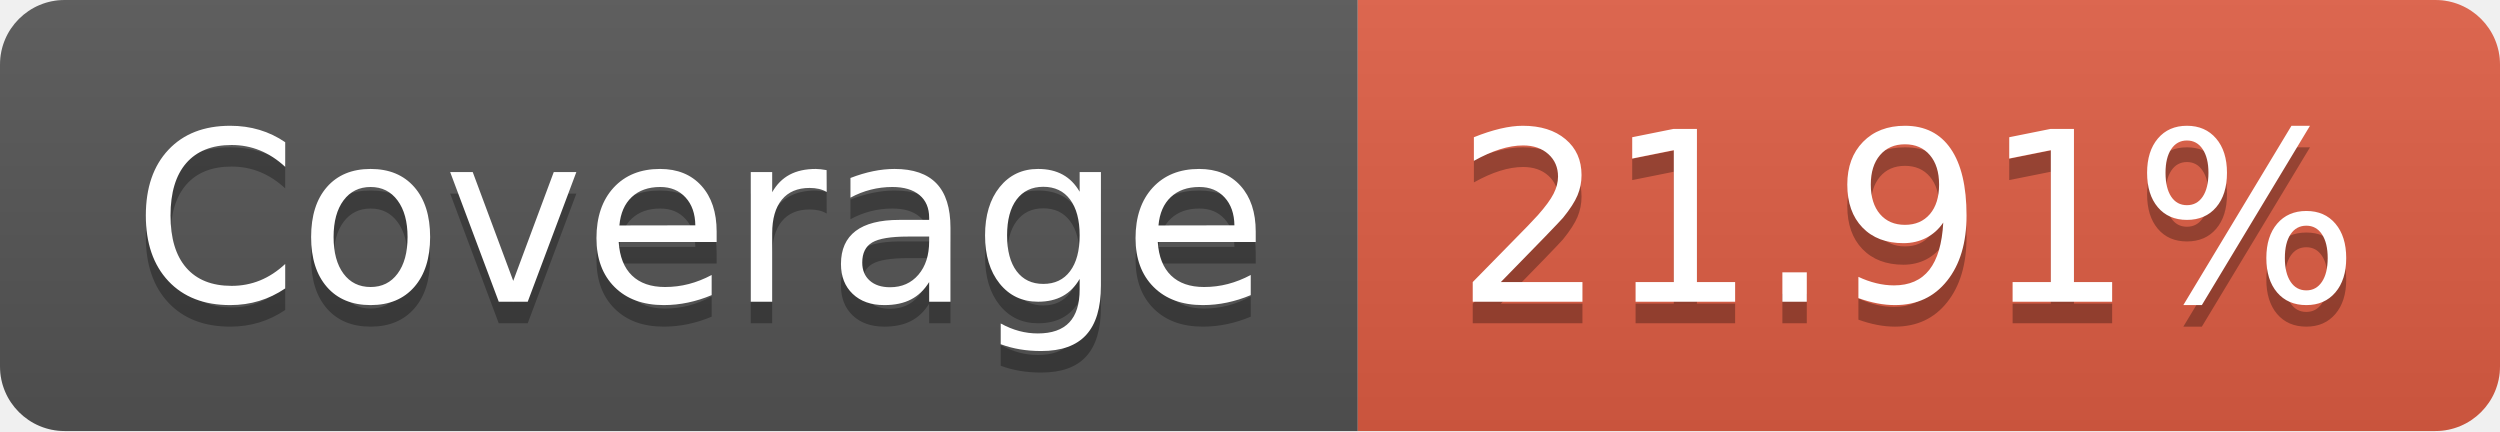
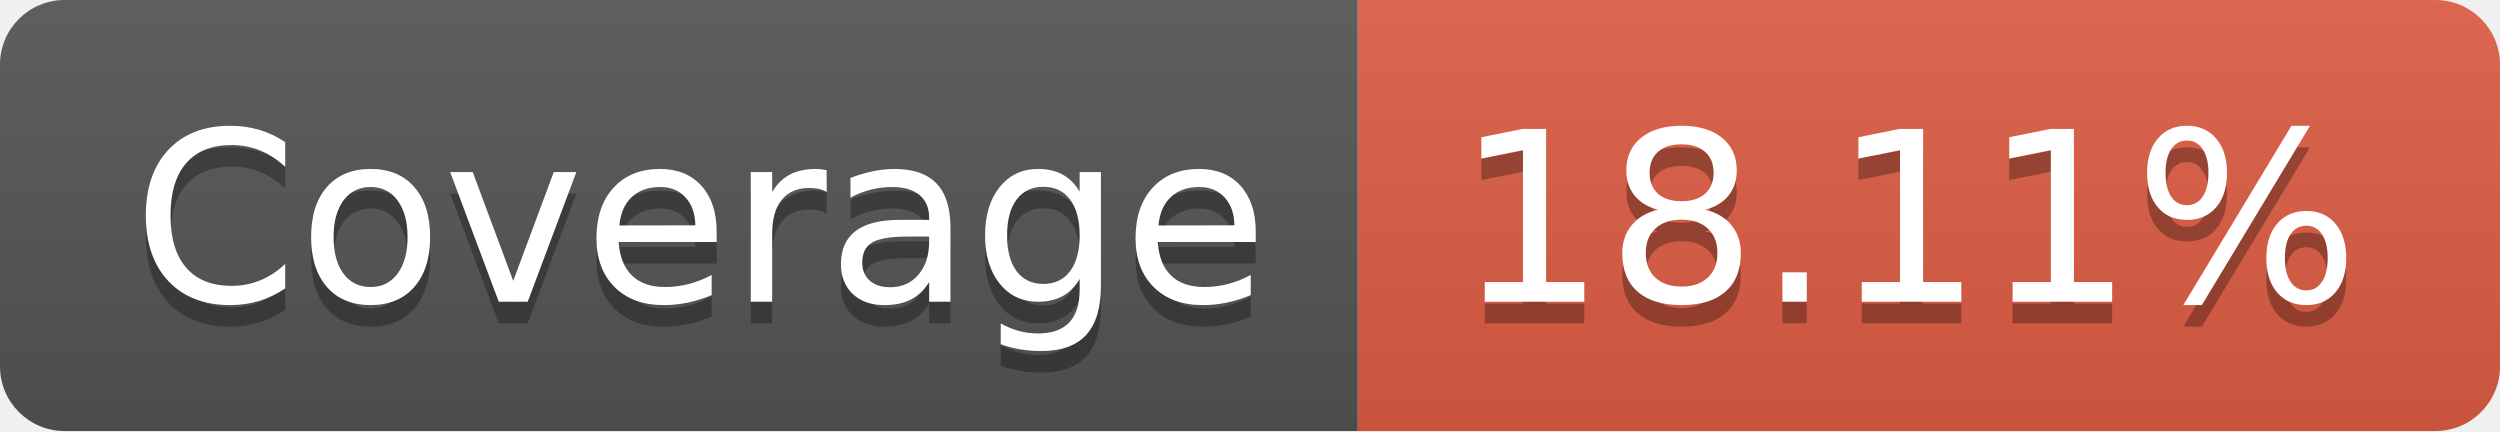
- <svg xmlns="http://www.w3.org/2000/svg" width="116" height="20" role="img" aria-label="Coverage: 21.91%">
+ <svg xmlns="http://www.w3.org/2000/svg" width="116" height="20" role="img" aria-label="Coverage: 18.11%">
  <linearGradient id="s" x2="0" y2="100%">
    <stop offset="0" stop-color="#bbb" stop-opacity=".1" />
    <stop offset="1" stop-opacity=".1" />
  </linearGradient>
  <clipPath id="r">
    <rect width="116" height="20" rx="3" fill="#fff" />
  </clipPath>
  <g clip-path="url(#r)">
    <rect width="63" height="20" fill="#555" />
    <rect x="63" width="53" height="20" fill="#e05d44" />
    <rect width="116" height="20" fill="url(#s)" />
  </g>
  <g fill="#fff" text-anchor="middle" font-family="Verdana,Geneva,DejaVu Sans,sans-serif" text-rendering="geometricPrecision" font-size="110">
    <text aria-hidden="true" x="325" y="150" fill="#010101" fill-opacity=".3" transform="scale(.1)" textLength="530">Coverage</text>
    <text x="325" y="140" transform="scale(.1)" fill="#fff" textLength="530">Coverage</text>
-     <text aria-hidden="true" x="885" y="150" fill="#010101" fill-opacity=".3" transform="scale(.1)" textLength="430">21.91%</text>
-     <text x="885" y="140" transform="scale(.1)" fill="#fff" textLength="430">21.91%</text>
+     <text aria-hidden="true" x="885" y="150" fill="#010101" fill-opacity=".3" transform="scale(.1)" textLength="430">18.11%</text>
+     <text x="885" y="140" transform="scale(.1)" fill="#fff" textLength="430">18.11%</text>
  </g>
</svg>
